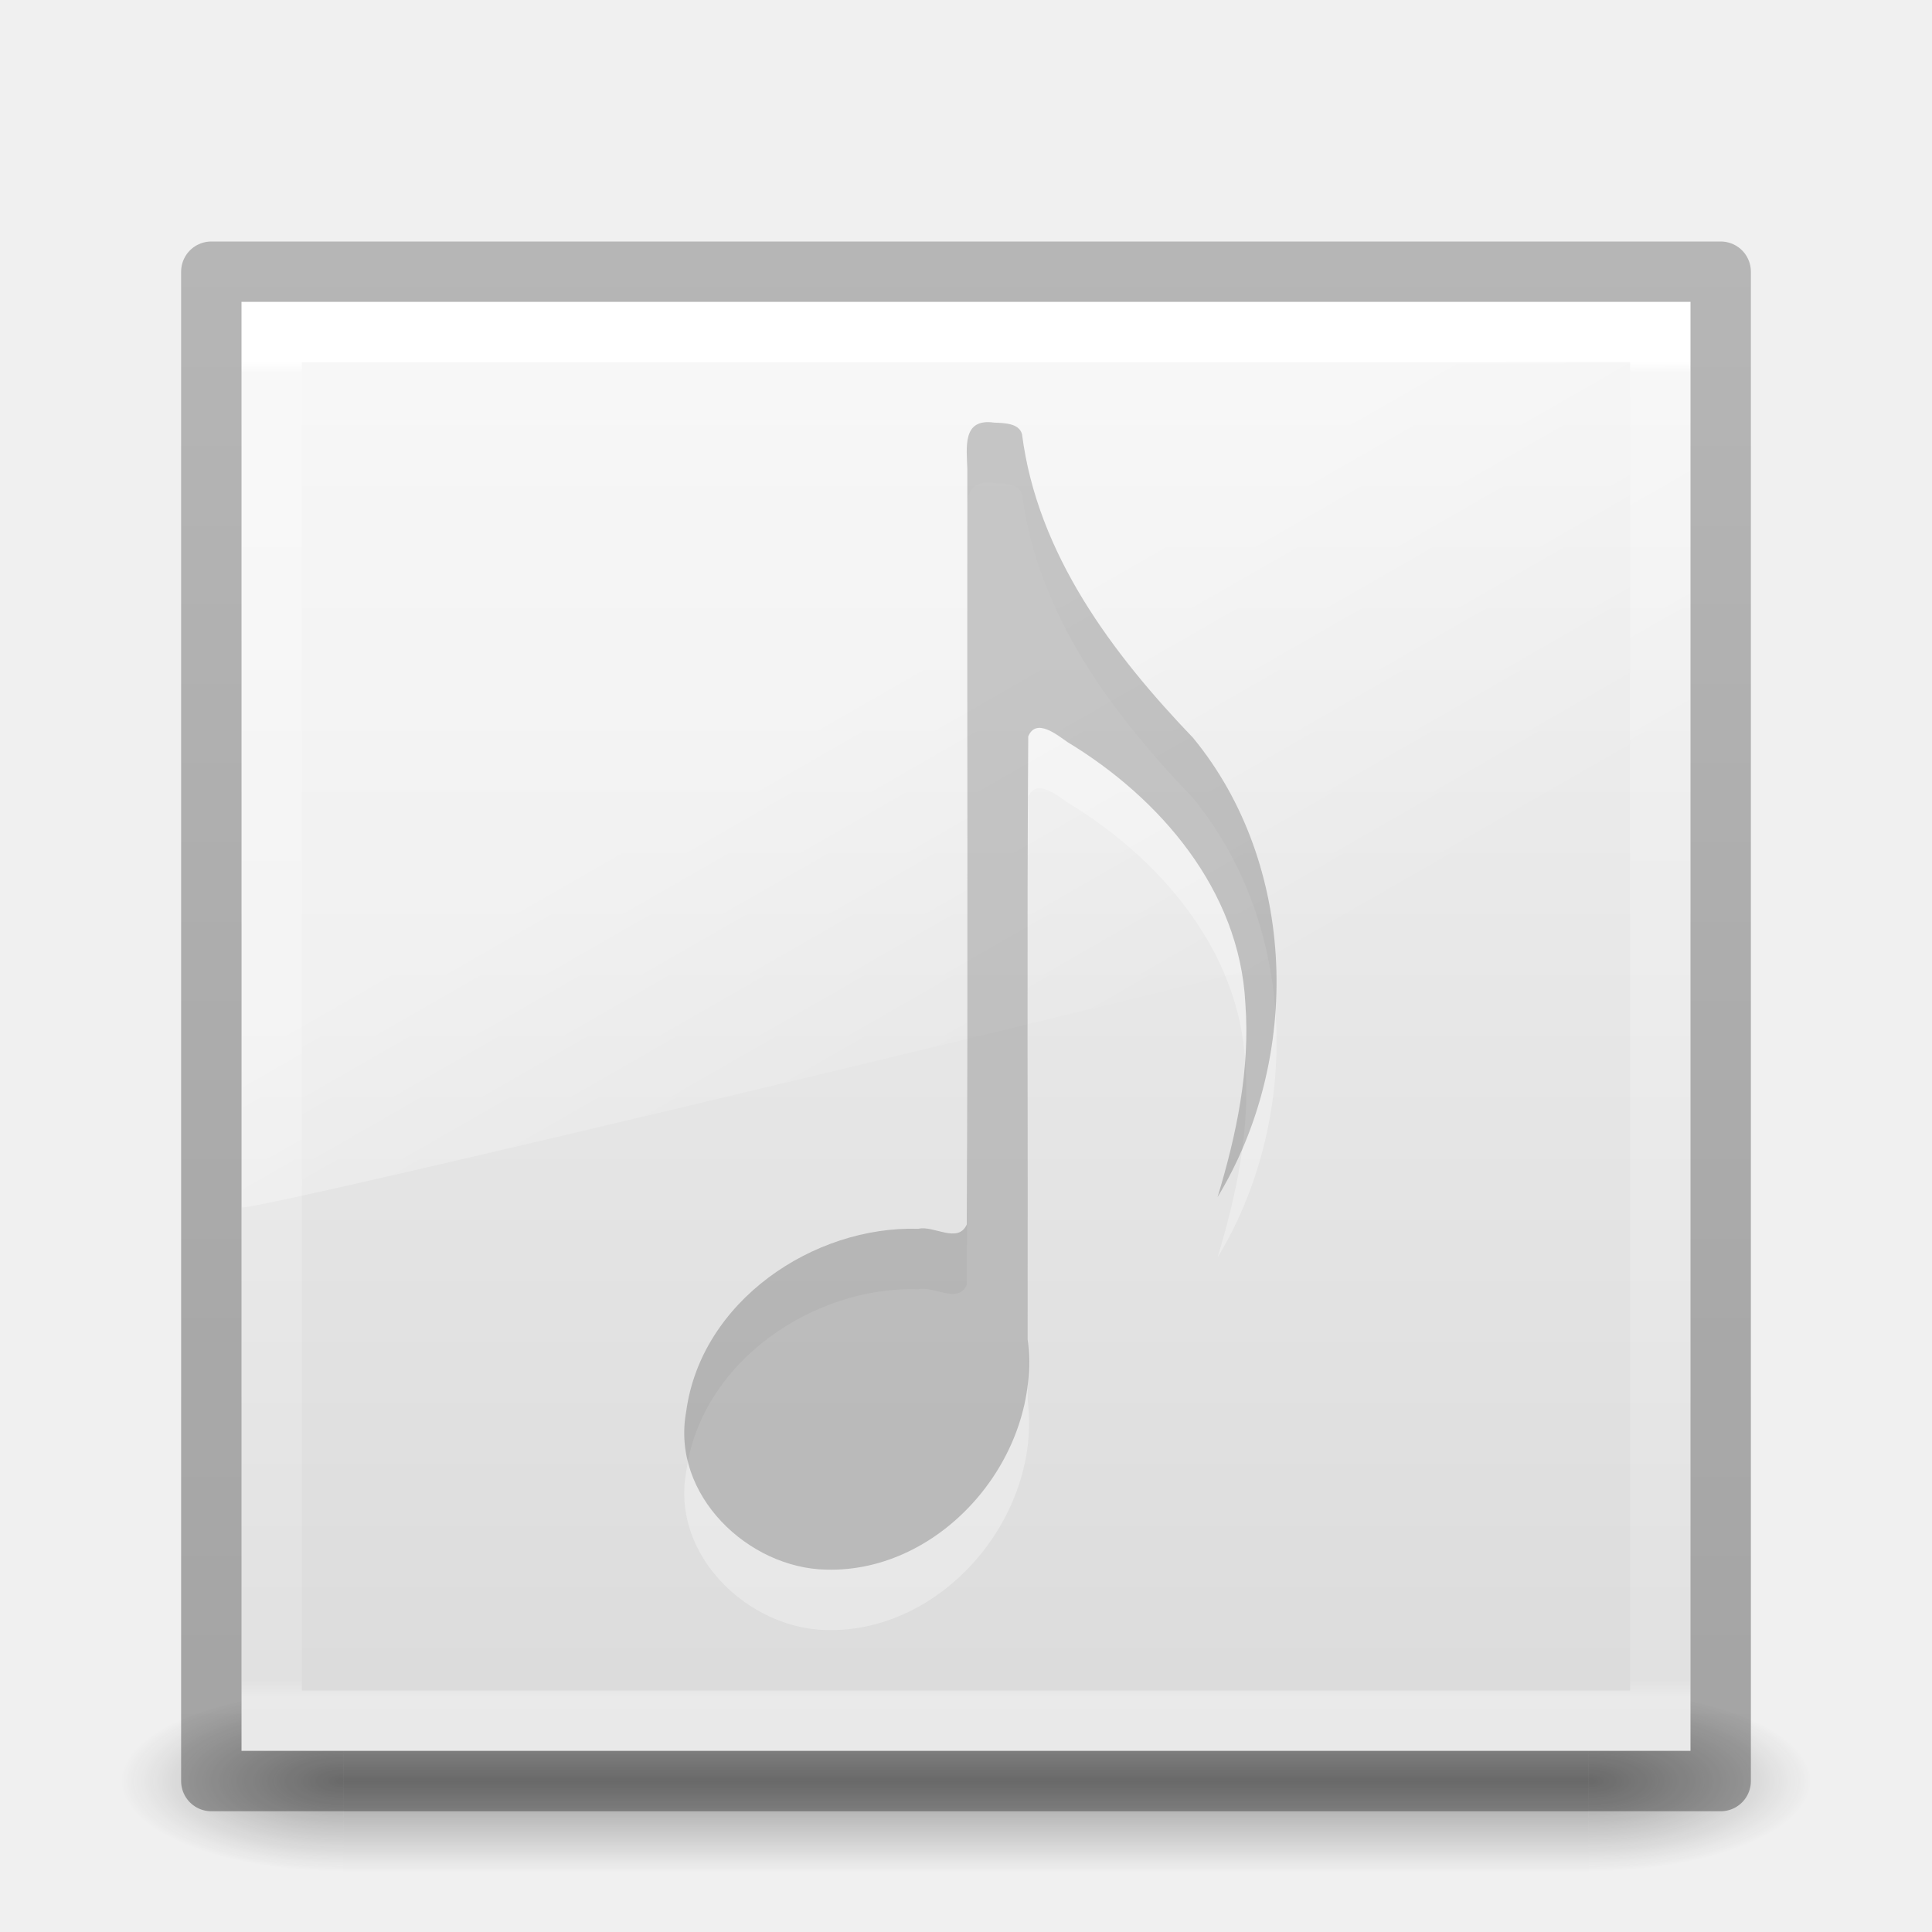
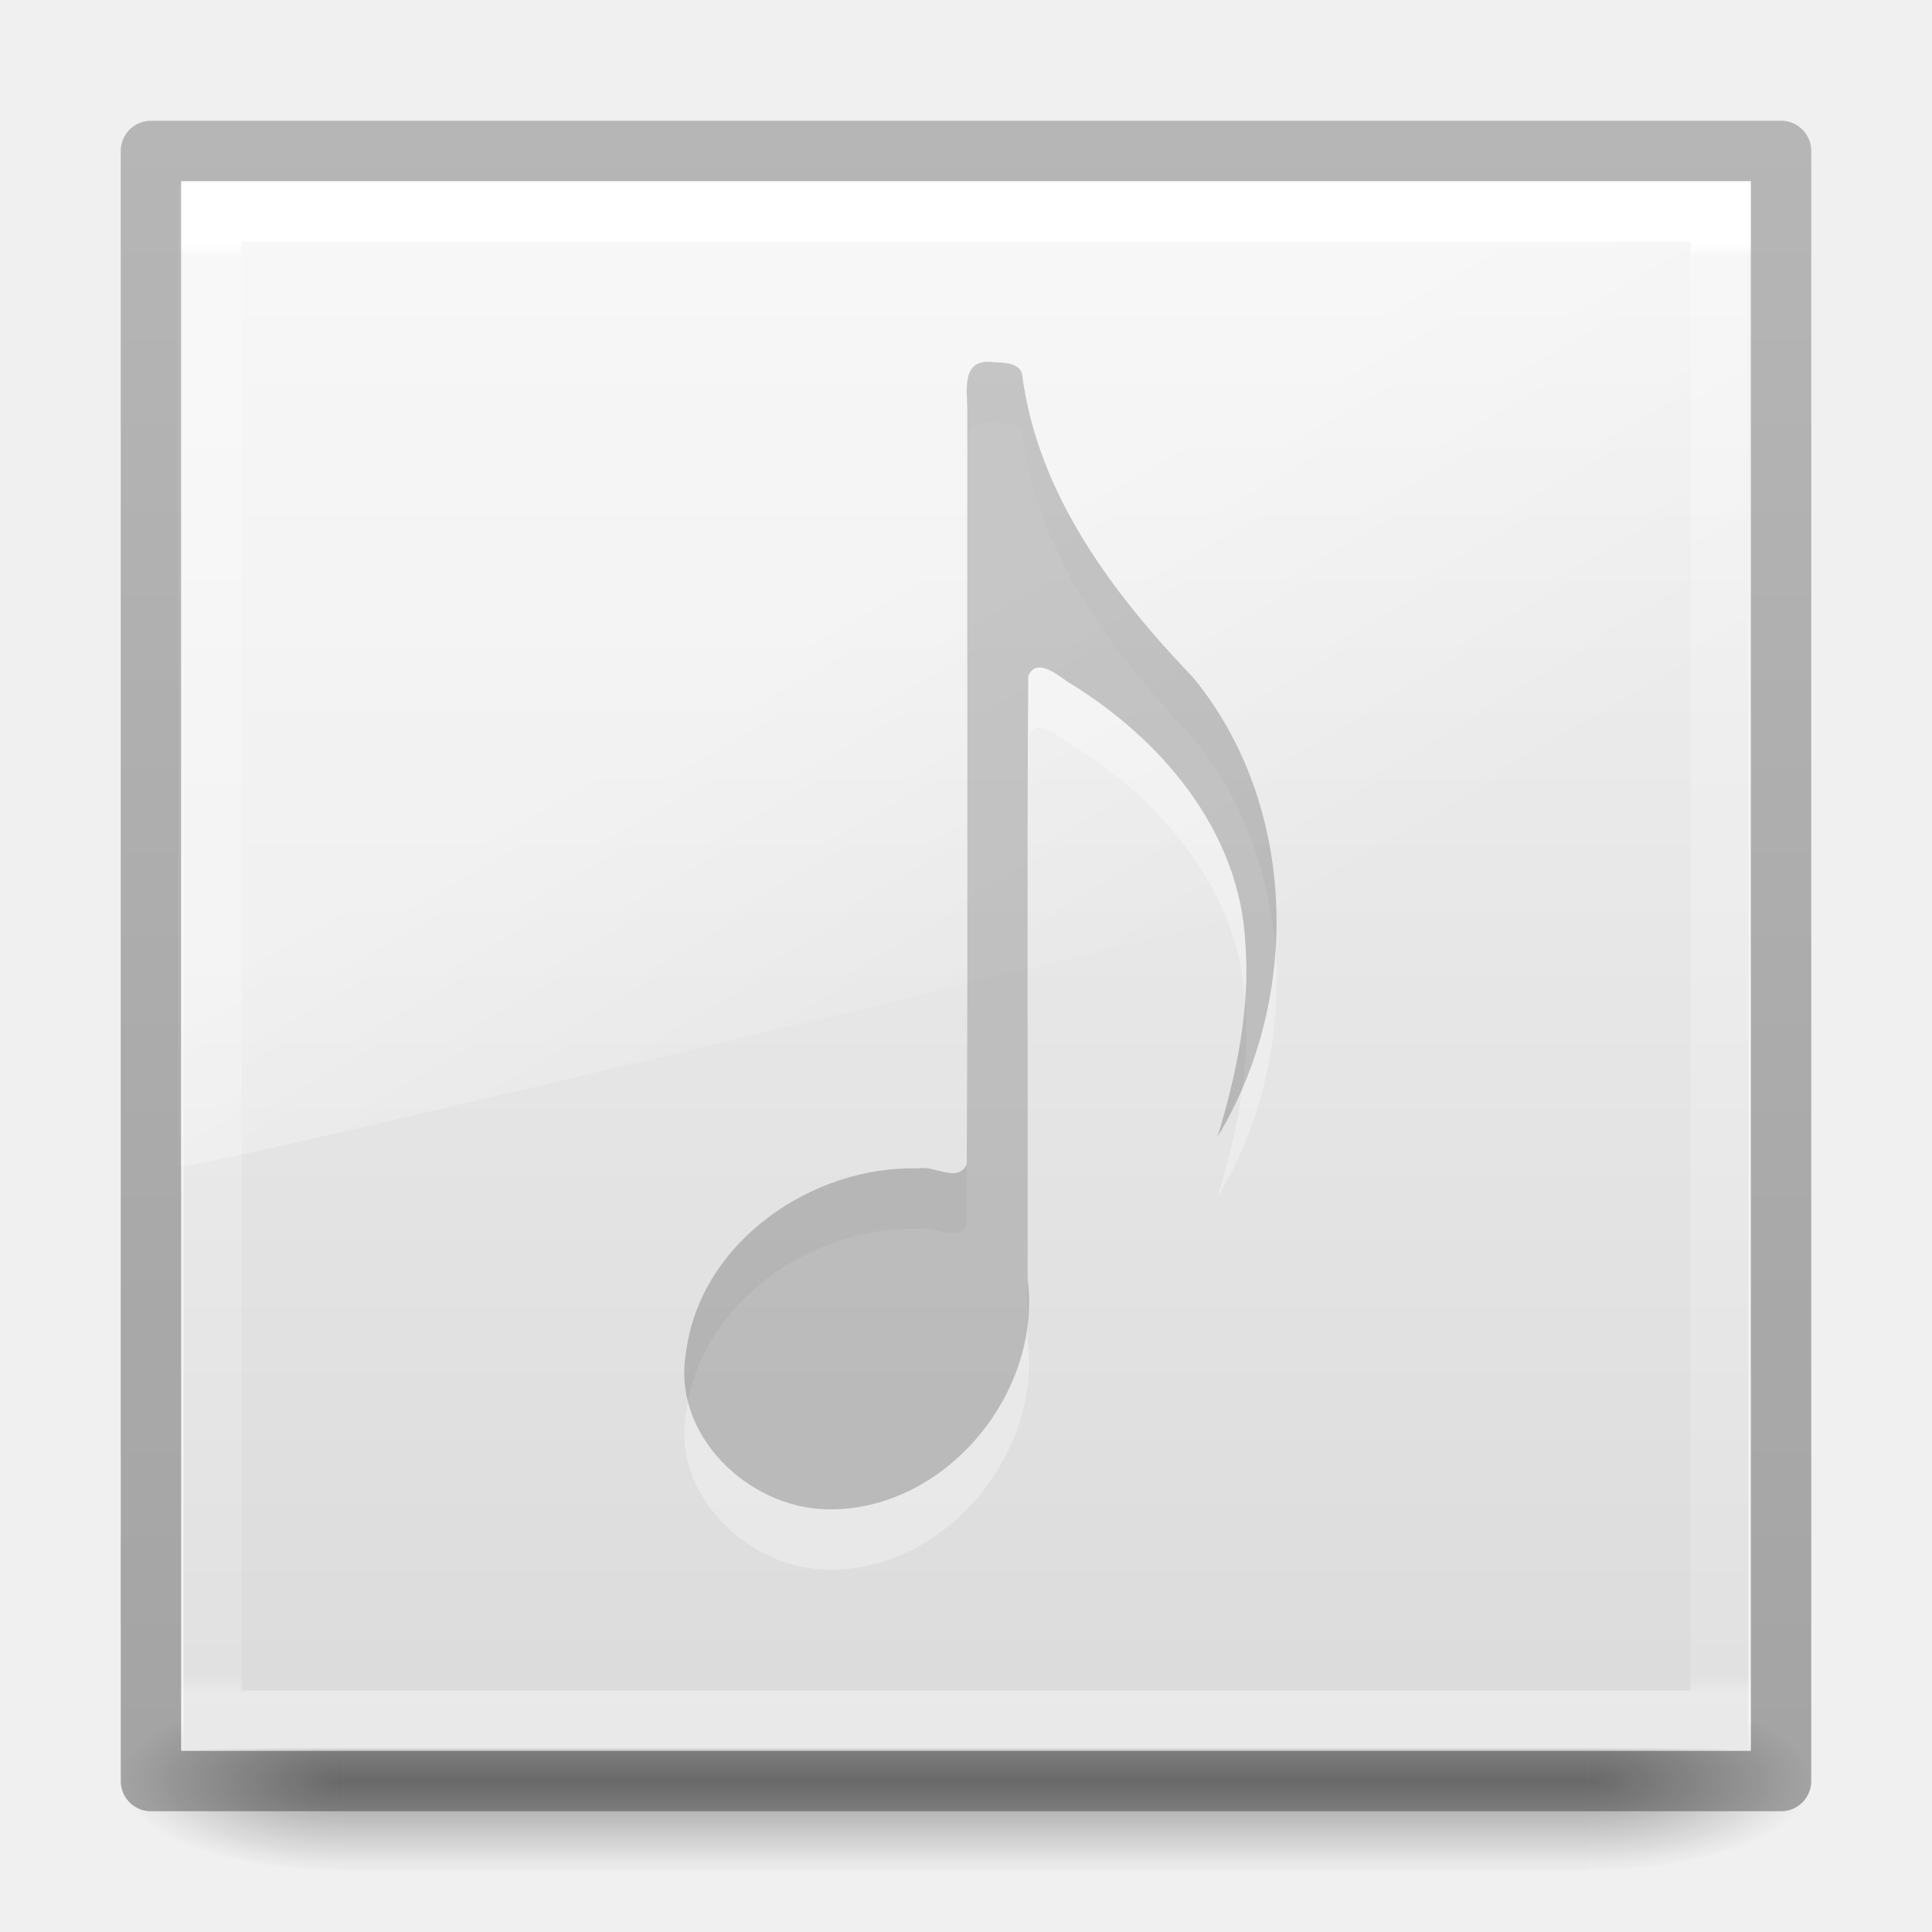
<svg xmlns="http://www.w3.org/2000/svg" xmlns:xlink="http://www.w3.org/1999/xlink" version="1.1" width="32" height="32" id="svg3951">
  <defs id="defs3953">
-     <linearGradient x1="-51.786" y1="50.786" x2="-51.786" y2="2.906" id="linearGradient3116" xlink:href="#linearGradient3104-6-2" gradientUnits="userSpaceOnUse" gradientTransform="matrix(0.4928889,0,0,0.5453366,37.61409,1.471375)" />
+     <linearGradient x1="-51.786" y1="50.786" x2="-51.786" y2="2.906" id="linearGradient3116" xlink:href="#linearGradient3104-6-2" gradientUnits="userSpaceOnUse" gradientTransform="matrix(0.5323199,0,0,0.5889633,39.34321,-0.7709114)" />
    <linearGradient id="linearGradient3104-6-2">
      <stop id="stop3106-3-4" style="stop-color:#000000;stop-opacity:0.318" offset="0" />
      <stop id="stop3108-9-9" style="stop-color:#000000;stop-opacity:0.24" offset="1" />
    </linearGradient>
-     <linearGradient x1="16.626" y1="15.298" x2="20.055" y2="24.628" id="linearGradient3154" xlink:href="#linearGradient8265-821-176-38-919-66-249-7-7" gradientUnits="userSpaceOnUse" gradientTransform="matrix(0.5210403,0,0,0.8132711,3.47066,0.354424)" />
+     <linearGradient x1="16.626" y1="15.298" x2="20.055" y2="24.628" id="linearGradient3154" xlink:href="#linearGradient8265-821-176-38-919-66-249-7-7" gradientUnits="userSpaceOnUse" gradientTransform="matrix(0.5644603,0,0,0.8810437,2.371881,-1.95386)" />
    <linearGradient id="linearGradient8265-821-176-38-919-66-249-7-7">
      <stop id="stop2687-1-9" style="stop-color:#ffffff;stop-opacity:1" offset="0" />
      <stop id="stop2689-5-4" style="stop-color:#ffffff;stop-opacity:0" offset="1" />
    </linearGradient>
-     <linearGradient x1="24" y1="6.293" x2="24" y2="41.852" id="linearGradient3157" xlink:href="#linearGradient3924" gradientUnits="userSpaceOnUse" gradientTransform="matrix(0.6216216,0,0,0.6216216,1.081084,2.081087)" />
+     <linearGradient x1="24" y1="6.293" x2="24" y2="41.852" id="linearGradient3157" xlink:href="#linearGradient3924" gradientUnits="userSpaceOnUse" gradientTransform="matrix(0.6756757,0,0,0.6756757,-0.2162134,-0.2162095)" />
    <linearGradient id="linearGradient3924">
      <stop id="stop3926" style="stop-color:#ffffff;stop-opacity:1" offset="0" />
      <stop id="stop3928" style="stop-color:#ffffff;stop-opacity:0.235" offset="0.008" />
      <stop id="stop3930" style="stop-color:#ffffff;stop-opacity:0.157" offset="0.988" />
      <stop id="stop3932" style="stop-color:#ffffff;stop-opacity:0.392" offset="1" />
    </linearGradient>
-     <linearGradient x1="25.132" y1="0.985" x2="25.132" y2="47.013" id="linearGradient3124" xlink:href="#linearGradient3600-9-9" gradientUnits="userSpaceOnUse" gradientTransform="matrix(0.5735052,0,0,0.5499226,2.235875,2.958138)" />
+     <linearGradient x1="25.132" y1="0.985" x2="25.132" y2="47.013" id="linearGradient3124" xlink:href="#linearGradient3600-9-9" gradientUnits="userSpaceOnUse" gradientTransform="matrix(0.6193855,0,0,0.5939163,1.134748,0.8347922)" />
    <linearGradient id="linearGradient3600-9-9">
      <stop id="stop3602-3-7" style="stop-color:#f4f4f4;stop-opacity:1" offset="0" />
      <stop id="stop3604-7-3" style="stop-color:#dbdbdb;stop-opacity:1" offset="1" />
    </linearGradient>
    <radialGradient cx="4.993" cy="43.5" r="2.5" fx="4.993" fy="43.5" id="radialGradient2976" xlink:href="#linearGradient3688-166-749" gradientUnits="userSpaceOnUse" gradientTransform="matrix(2.003784,0,0,1.4,27.98813,-17.4)" />
    <linearGradient id="linearGradient3688-166-749">
      <stop id="stop2883" style="stop-color:#181818;stop-opacity:1" offset="0" />
      <stop id="stop2885" style="stop-color:#181818;stop-opacity:0" offset="1" />
    </linearGradient>
    <radialGradient cx="4.993" cy="43.5" r="2.5" fx="4.993" fy="43.5" id="radialGradient2978" xlink:href="#linearGradient3688-464-309" gradientUnits="userSpaceOnUse" gradientTransform="matrix(2.003784,0,0,1.4,-20.01187,-104.4)" />
    <linearGradient id="linearGradient3688-464-309">
      <stop id="stop2889" style="stop-color:#181818;stop-opacity:1" offset="0" />
      <stop id="stop2891" style="stop-color:#181818;stop-opacity:0" offset="1" />
    </linearGradient>
    <linearGradient x1="25.058" y1="47.028" x2="25.058" y2="39.999" id="linearGradient2980" xlink:href="#linearGradient3702-501-757" gradientUnits="userSpaceOnUse" />
    <linearGradient id="linearGradient3702-501-757">
      <stop id="stop2895" style="stop-color:#181818;stop-opacity:0" offset="0" />
      <stop id="stop2897" style="stop-color:#181818;stop-opacity:1" offset="0.5" />
      <stop id="stop2899" style="stop-color:#181818;stop-opacity:0" offset="1" />
    </linearGradient>
  </defs>
-   <g id="layer1">
-     <g transform="matrix(0.6999997,0,0,0.3333336,-0.8000003,15.33333)" id="g2036" style="display:inline">
-       <g transform="matrix(1.052632,0,0,1.285713,-1.263158,-13.42854)" id="g3712" style="opacity:0.4">
-         <rect width="5" height="7" x="38" y="40" id="rect2801" style="fill:url(#radialGradient2976);fill-opacity:1;stroke:none" />
-         <rect width="5" height="7" x="-10" y="-47" transform="scale(-1,-1)" id="rect3696" style="fill:url(#radialGradient2978);fill-opacity:1;stroke:none" />
-         <rect width="28" height="7" x="10" y="40" id="rect3700" style="fill:url(#linearGradient2980);fill-opacity:1;stroke:none" />
-       </g>
+   <g style="display:inline" id="g2036" transform="matrix(0.6999997,0,0,0.3333336,-0.8000003,15.33333)">
+     <g style="opacity:0.4" id="g3712" transform="matrix(1.052632,0,0,1.285713,-1.263158,-13.42854)">
+       <rect style="fill:url(#radialGradient2976);fill-opacity:1;stroke:none" id="rect2801" y="40" x="38" height="7" width="5" />
+       <rect style="fill:url(#radialGradient2978);fill-opacity:1;stroke:none" id="rect3696" transform="scale(-1,-1)" y="-47" x="-10" height="7" width="5" />
+       <rect style="fill:url(#linearGradient2980);fill-opacity:1;stroke:none" id="rect3700" y="40" x="10" height="7" width="28" />
    </g>
-     <rect width="24" height="24" x="4" y="5" id="rect5505-21-8-5" style="color:#000000;fill:url(#linearGradient3124);fill-opacity:1;fill-rule:nonzero;stroke:none;stroke-width:1;marker:none;visibility:visible;display:inline;overflow:visible;enable-background:accumulate" />
-     <rect width="23" height="23" x="4.5" y="5.5" id="rect6741-7" style="fill:none;stroke:url(#linearGradient3157);stroke-width:1;stroke-linecap:round;stroke-linejoin:miter;stroke-miterlimit:4;stroke-opacity:1;stroke-dasharray:none;stroke-dashoffset:0" />
-     <path d="M 4,5 4.008,20 C 4.698,19.985 27.476,14.471 28,14.205 L 28,5 z" id="path3333" style="opacity:0.4;fill:url(#linearGradient3154);fill-opacity:1;fill-rule:evenodd;stroke:none" />
-     <path d="m 16.467,8 c -0.539,-0.078 -0.453,0.422 -0.445,0.773 -0.006,4.169 0.012,8.341 -0.009,12.508 -0.145,0.325 -0.552,0.01 -0.801,0.072 -1.734,-0.054 -3.602,1.195 -3.847,3.03 -0.253,1.379 1.032,2.593 2.322,2.615 1.918,0.053 3.578,-1.879 3.334,-3.815 0.006,-3.328 -0.013,-6.659 0.01,-9.986 0.131,-0.316 0.486,-0.018 0.651,0.095 1.521,0.92 2.85,2.446 2.945,4.328 0.082,1.088 -0.147,2.173 -0.46,3.207 1.398,-2.301 1.323,-5.504 -0.405,-7.605 -1.33,-1.388 -2.58,-3.045 -2.834,-5.031 -0.049,-0.187 -0.307,-0.184 -0.46,-0.192 z" id="path7249-8-0-0" style="opacity:0.3;color:#000000;fill:#ffffff;fill-opacity:1;fill-rule:nonzero;stroke:none;stroke-width:1;marker:none;visibility:visible;display:inline;overflow:visible;enable-background:accumulate" />
-     <path d="m 16.467,7 c -0.539,-0.078 -0.453,0.422 -0.445,0.773 -0.006,4.169 0.012,8.341 -0.009,12.508 -0.145,0.325 -0.552,0.01 -0.801,0.072 -1.734,-0.054 -3.602,1.195 -3.847,3.03 -0.253,1.379 1.032,2.593 2.322,2.615 1.918,0.053 3.578,-1.879 3.334,-3.815 0.006,-3.328 -0.013,-6.659 0.01,-9.986 0.131,-0.316 0.486,-0.018 0.651,0.095 1.521,0.92 2.85,2.446 2.945,4.328 0.082,1.088 -0.147,2.173 -0.46,3.207 1.398,-2.301 1.323,-5.504 -0.405,-7.605 C 18.431,10.834 17.181,9.178 16.928,7.192 16.879,7.005 16.621,7.007 16.467,7 z" id="path7249-8-0" style="opacity:0.2;color:#000000;fill:#000000;fill-opacity:1;fill-rule:nonzero;stroke:none;stroke-width:1;marker:none;visibility:visible;display:inline;overflow:visible;enable-background:accumulate" />
-     <rect width="25" height="25" x="3.5" y="4.5" id="rect5505-21-8-6" style="color:#000000;fill:none;stroke:url(#linearGradient3116);stroke-width:1;stroke-linecap:butt;stroke-linejoin:round;stroke-miterlimit:4;stroke-opacity:1;stroke-dasharray:none;stroke-dashoffset:0;marker:none;visibility:visible;display:inline;overflow:visible;enable-background:accumulate" />
  </g>
+   <rect style="color:#000000;display:inline;overflow:visible;visibility:visible;fill:url(#linearGradient3124);fill-opacity:1;fill-rule:nonzero;stroke:none;stroke-width:1;marker:none;enable-background:accumulate" id="rect5505-21-8-5" y="3.04" x="3.04" height="25.92" width="25.92" />
+   <rect style="fill:none;stroke:url(#linearGradient3157);stroke-width:1;stroke-linecap:round;stroke-linejoin:miter;stroke-miterlimit:4;stroke-dasharray:none;stroke-dashoffset:0;stroke-opacity:1" id="rect6741-7" y="3.5" x="3.5" height="25" width="25" />
+   <path style="opacity:0.4;fill:url(#linearGradient3154);fill-opacity:1;fill-rule:evenodd;stroke:none" id="path3333" d="m 2.945,3.079 0.009,16.25 C 3.702,19.312 28.378,13.339 28.945,13.051 l 0,-9.973 z" />
+   <path style="color:#000000;display:inline;overflow:visible;visibility:visible;opacity:0.3;fill:#ffffff;fill-opacity:1;fill-rule:nonzero;stroke:none;stroke-width:1;marker:none;enable-background:accumulate" id="path7249-8-0-0" d="m 16.467,7 c -0.539,-0.078 -0.453,0.422 -0.445,0.773 -0.006,4.169 0.012,8.341 -0.009,12.508 -0.145,0.325 -0.552,0.01 -0.801,0.072 -1.734,-0.054 -3.602,1.195 -3.847,3.03 -0.253,1.379 1.032,2.593 2.322,2.615 1.918,0.053 3.578,-1.879 3.334,-3.815 0.006,-3.328 -0.013,-6.659 0.01,-9.986 0.131,-0.316 0.486,-0.018 0.651,0.095 1.521,0.92 2.85,2.446 2.945,4.328 0.082,1.088 -0.147,2.173 -0.46,3.207 1.398,-2.301 1.323,-5.504 -0.405,-7.605 C 18.431,10.834 17.181,9.178 16.928,7.192 16.879,7.005 16.621,7.007 16.467,7 Z" />
+   <path style="color:#000000;display:inline;overflow:visible;visibility:visible;opacity:0.2;fill:#000000;fill-opacity:1;fill-rule:nonzero;stroke:none;stroke-width:1;marker:none;enable-background:accumulate" id="path7249-8-0" d="m 16.467,6 c -0.539,-0.078 -0.453,0.422 -0.445,0.773 -0.006,4.169 0.012,8.341 -0.009,12.508 -0.145,0.325 -0.552,0.01 -0.801,0.072 -1.734,-0.054 -3.602,1.195 -3.847,3.03 -0.253,1.379 1.032,2.593 2.322,2.615 1.918,0.053 3.578,-1.879 3.334,-3.815 0.006,-3.328 -0.013,-6.659 0.01,-9.986 0.131,-0.316 0.486,-0.018 0.651,0.095 1.521,0.92 2.85,2.446 2.945,4.328 0.082,1.088 -0.147,2.173 -0.46,3.207 1.398,-2.301 1.323,-5.504 -0.405,-7.605 C 18.431,9.834 17.181,8.178 16.928,6.192 16.879,6.005 16.621,6.007 16.467,6 Z" />
+   <rect style="color:#000000;display:inline;overflow:visible;visibility:visible;fill:none;stroke:url(#linearGradient3116);stroke-width:1;stroke-linecap:butt;stroke-linejoin:round;stroke-miterlimit:4;stroke-dasharray:none;stroke-dashoffset:0;stroke-opacity:1;marker:none;enable-background:accumulate" id="rect5505-21-8-6" y="2.5" x="2.5" height="27" width="27" />
</svg>
